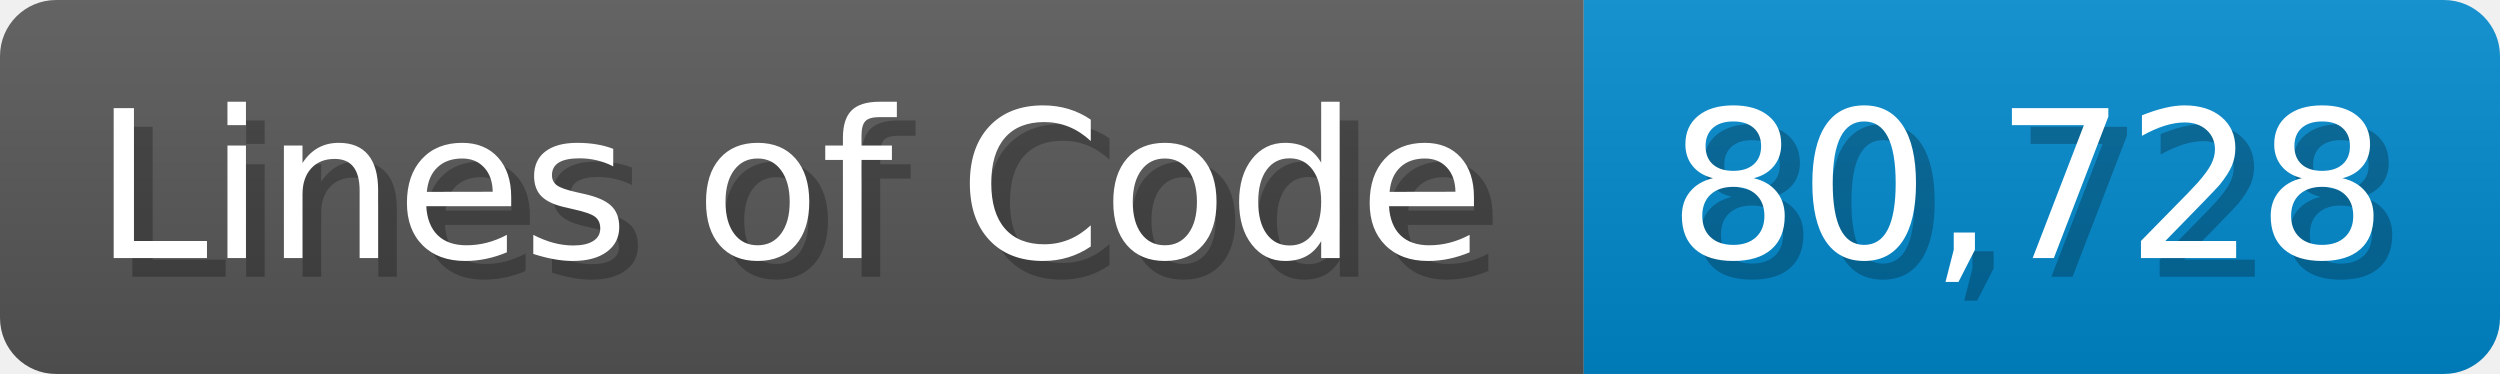
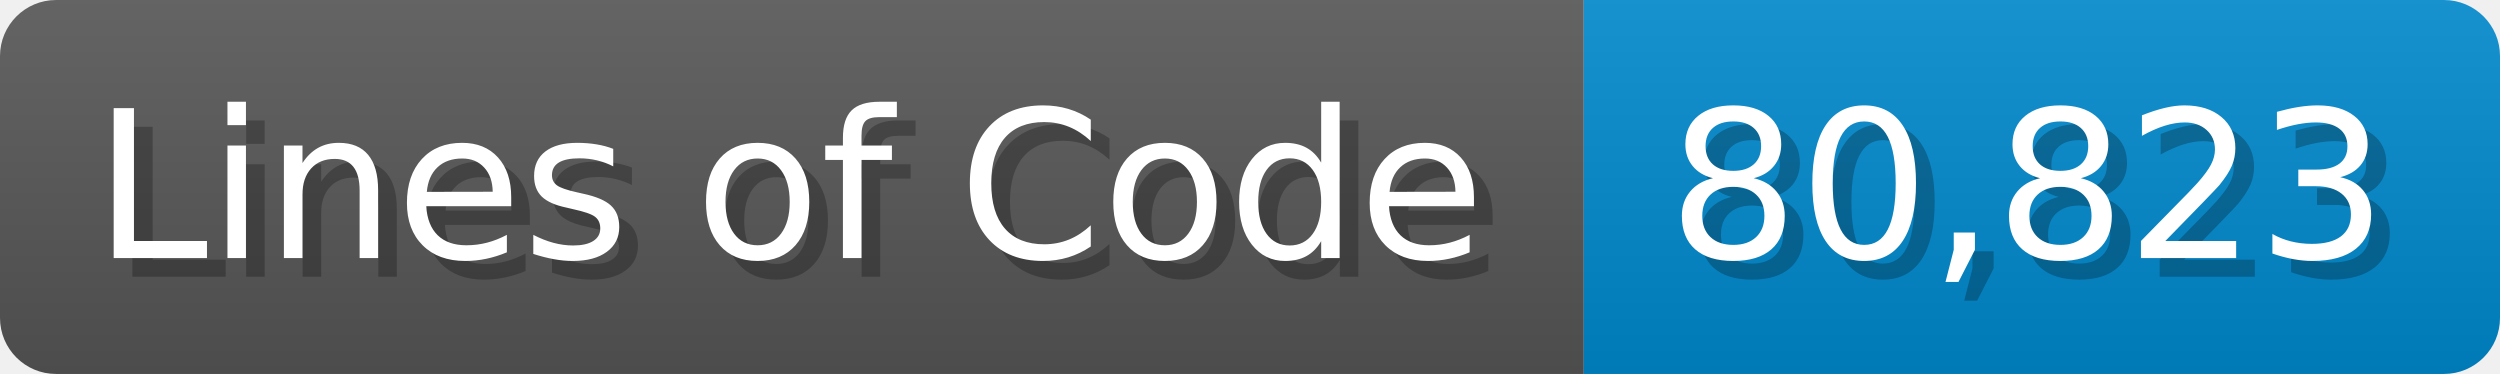
<svg xmlns="http://www.w3.org/2000/svg" width="133.7" height="20" viewBox="0 0 1337 200">
  <linearGradient id="a" x2="0" y2="100%">
    <stop offset="0" stop-opacity=".1" stop-color="#EEE" />
    <stop offset="1" stop-opacity=".1" />
  </linearGradient>
  <mask id="m">
    <rect width="1337" height="200" rx="30" fill="#FFF" />
  </mask>
  <g mask="url(#m)">
    <rect width="847" height="200" fill="#555" />
    <rect width="490" height="200" fill="#08C" x="847" />
    <rect width="1337" height="200" fill="url(#a)" />
  </g>
  <g fill="#fff" text-anchor="start" font-family="Verdana,DejaVu Sans,sans-serif" font-size="110">
    <text x="60" y="148" textLength="747" fill="#000" opacity="0.25">Lines of Code</text>
    <text x="50" y="138" textLength="747">Lines of Code</text>
-     <text x="902" y="148" textLength="390" fill="#000" opacity="0.25">80,728</text>
-     <text x="892" y="138" textLength="390">80,728</text>
+     <text x="902" y="148" textLength="390" fill="#000" opacity="0.25">80,823</text>
+     <text x="892" y="138" textLength="390">80,823</text>
  </g>
</svg>
